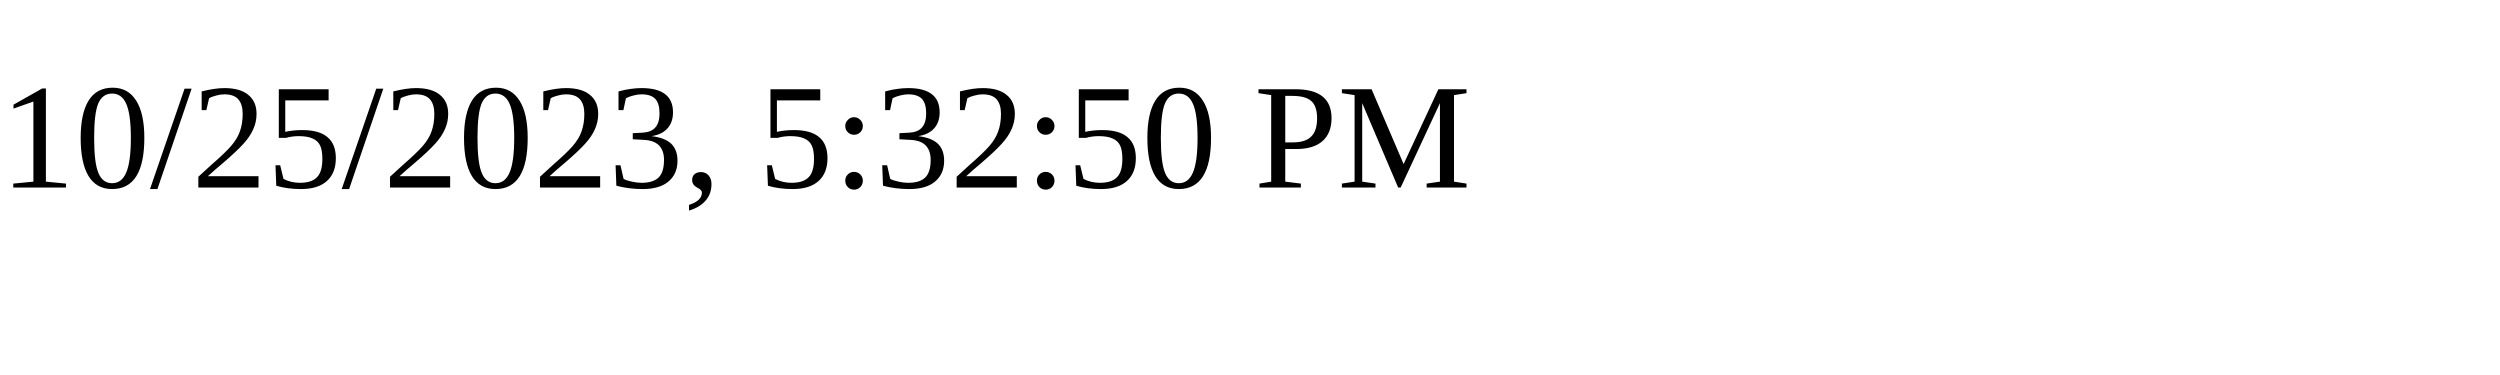
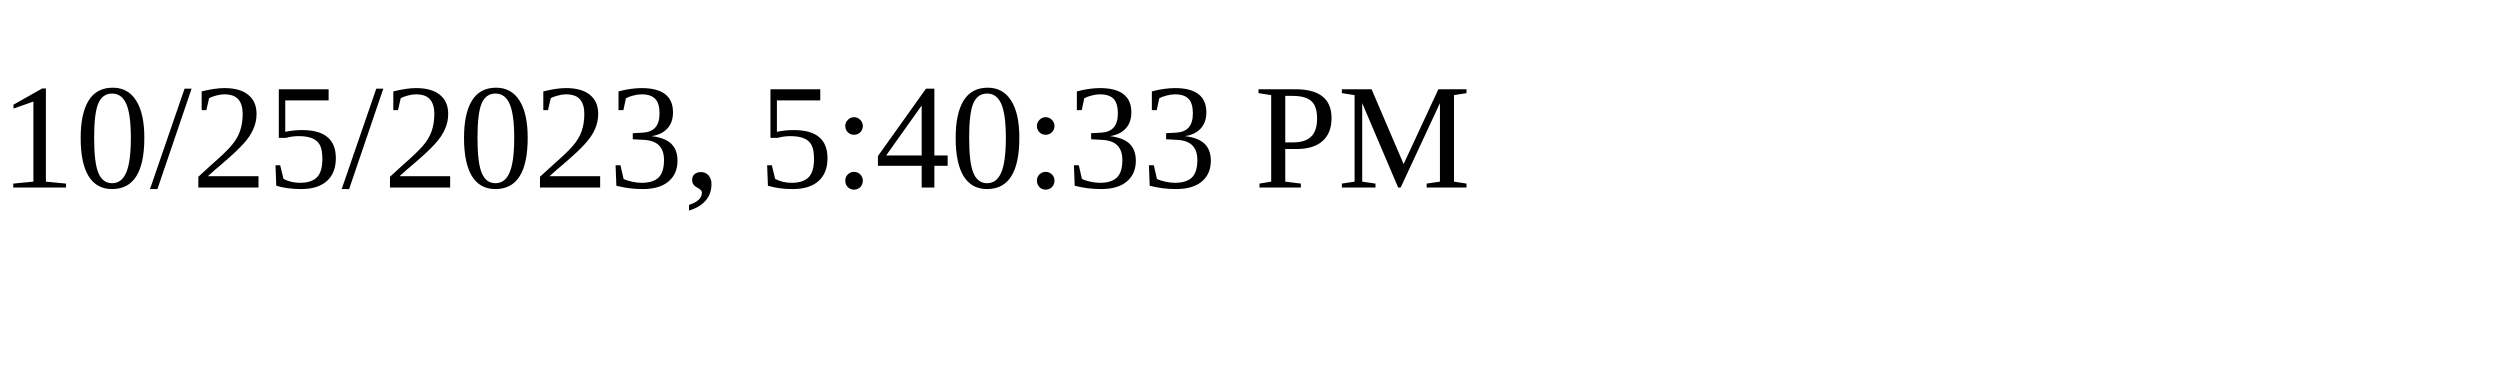
<svg xmlns="http://www.w3.org/2000/svg" height="30" width="200">
-   <text x="0" y="15">10/25/2023, 5:32:50 PM</text>
+   <text x="0" y="15">10/25/2023, 5:40:33 PM</text>
</svg>
